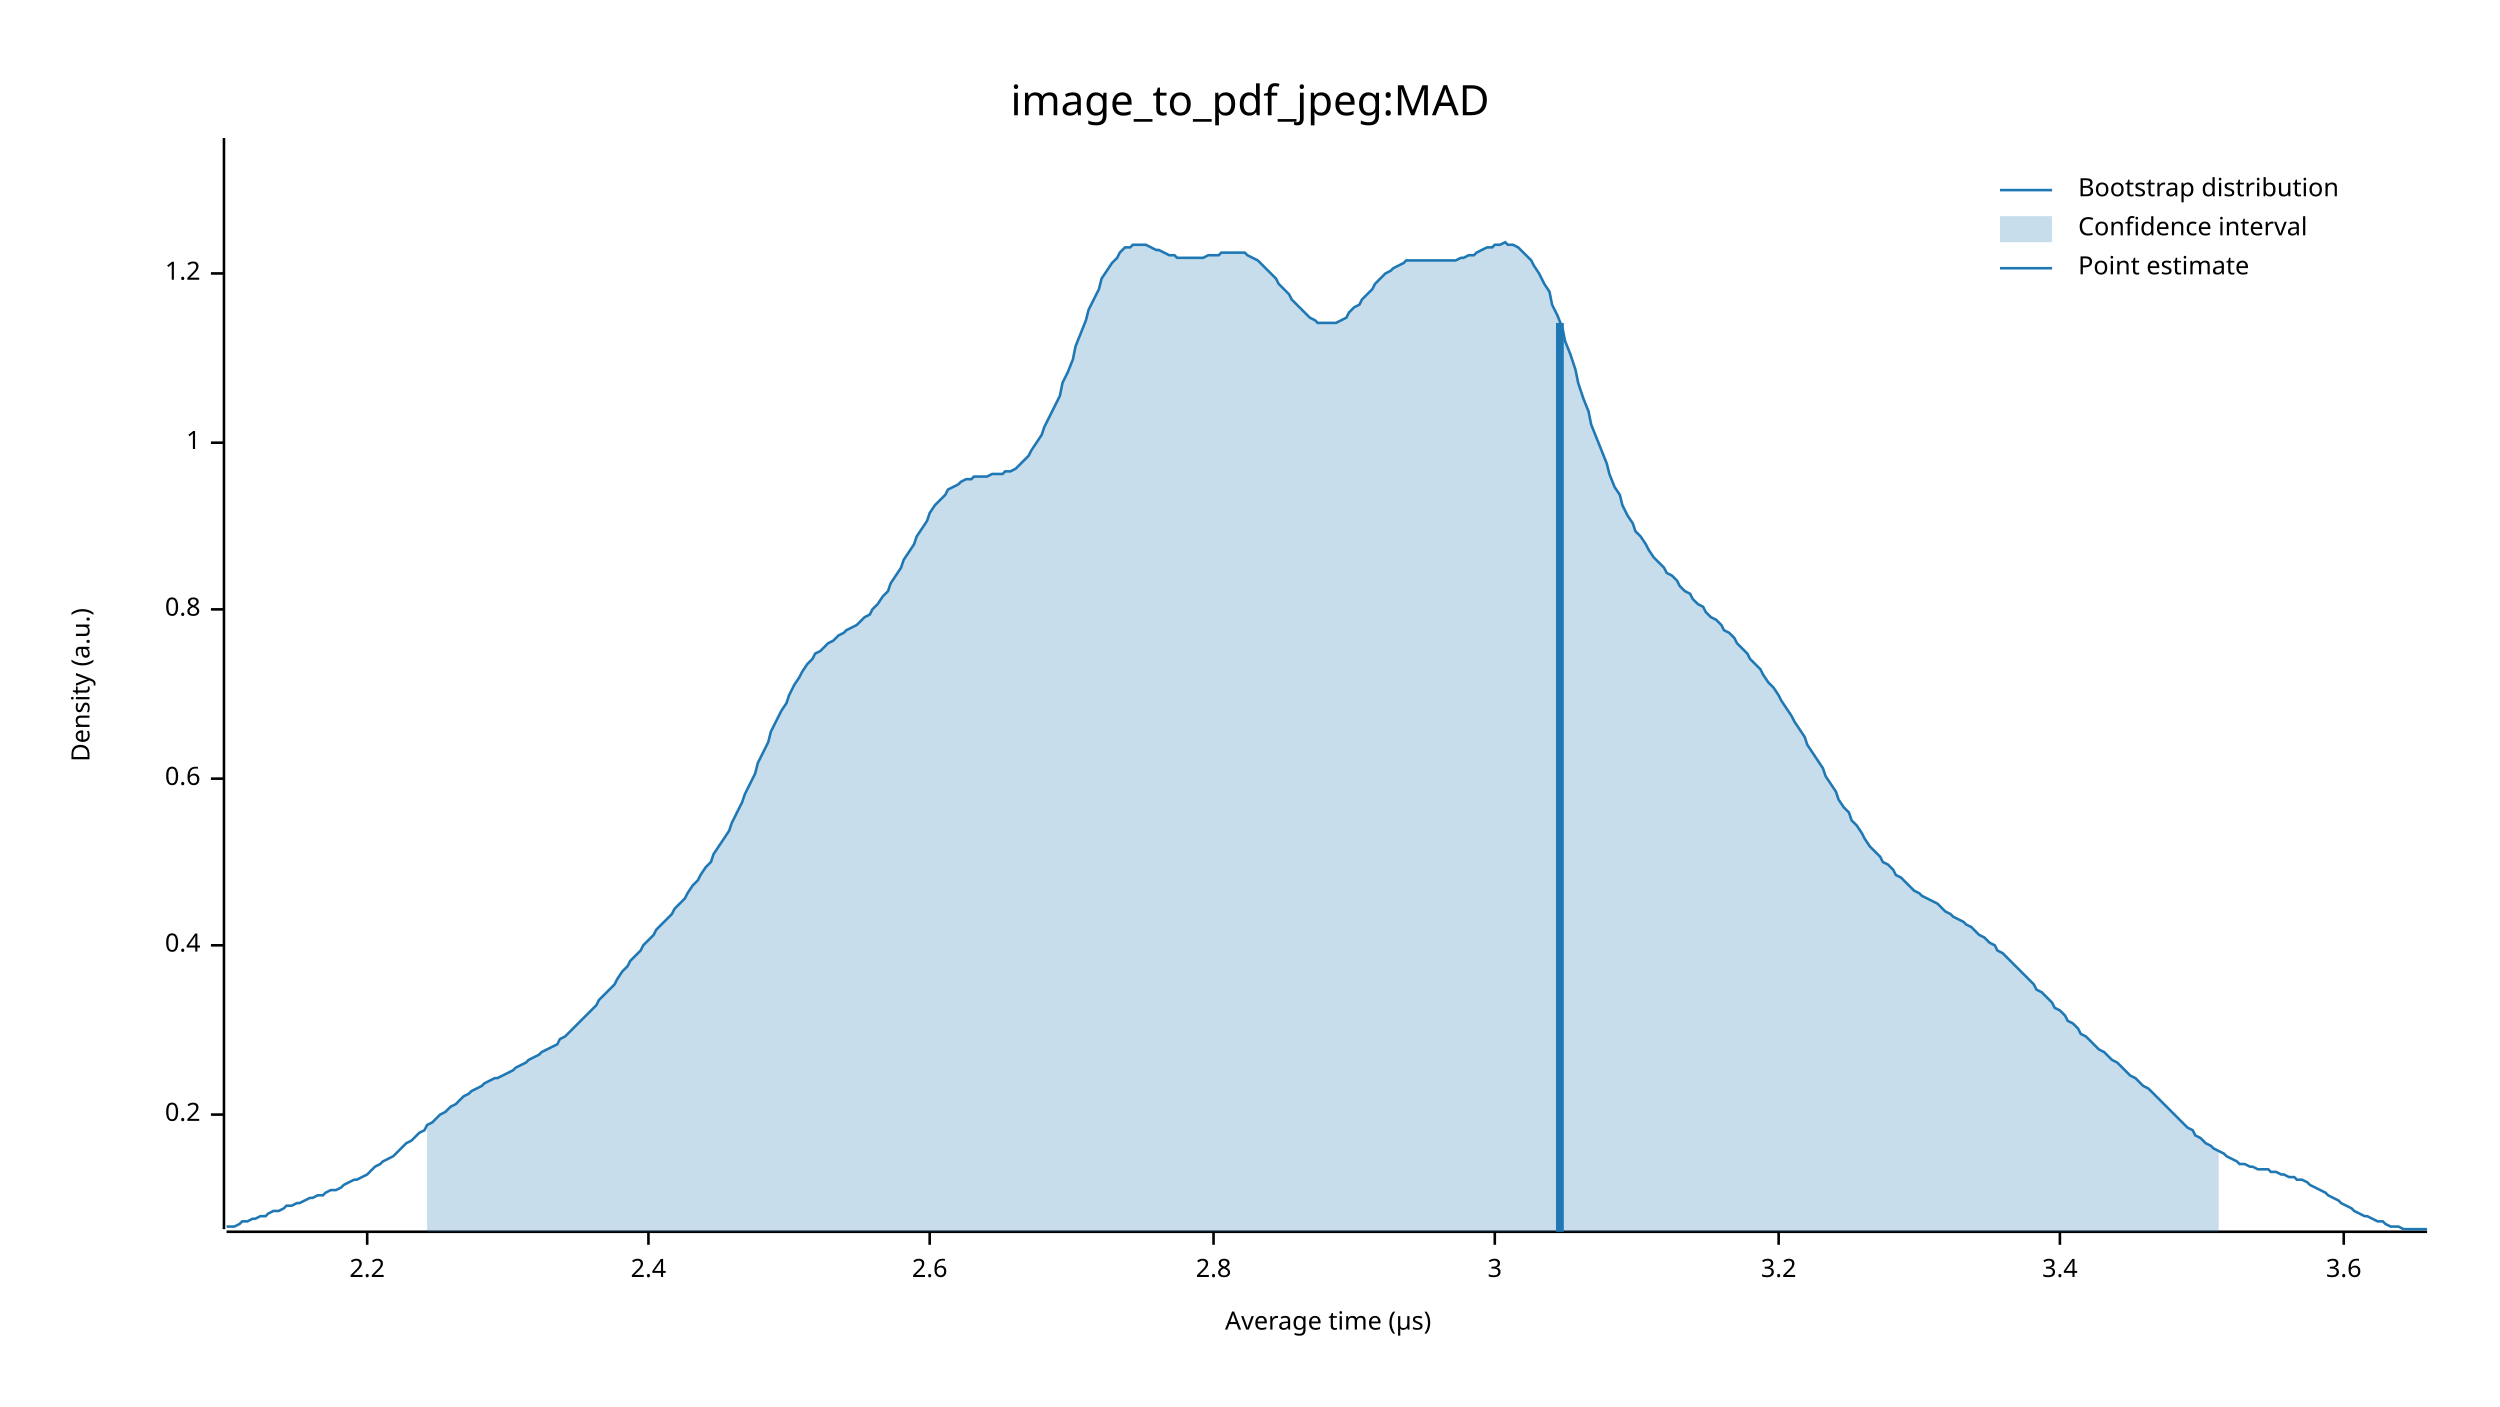
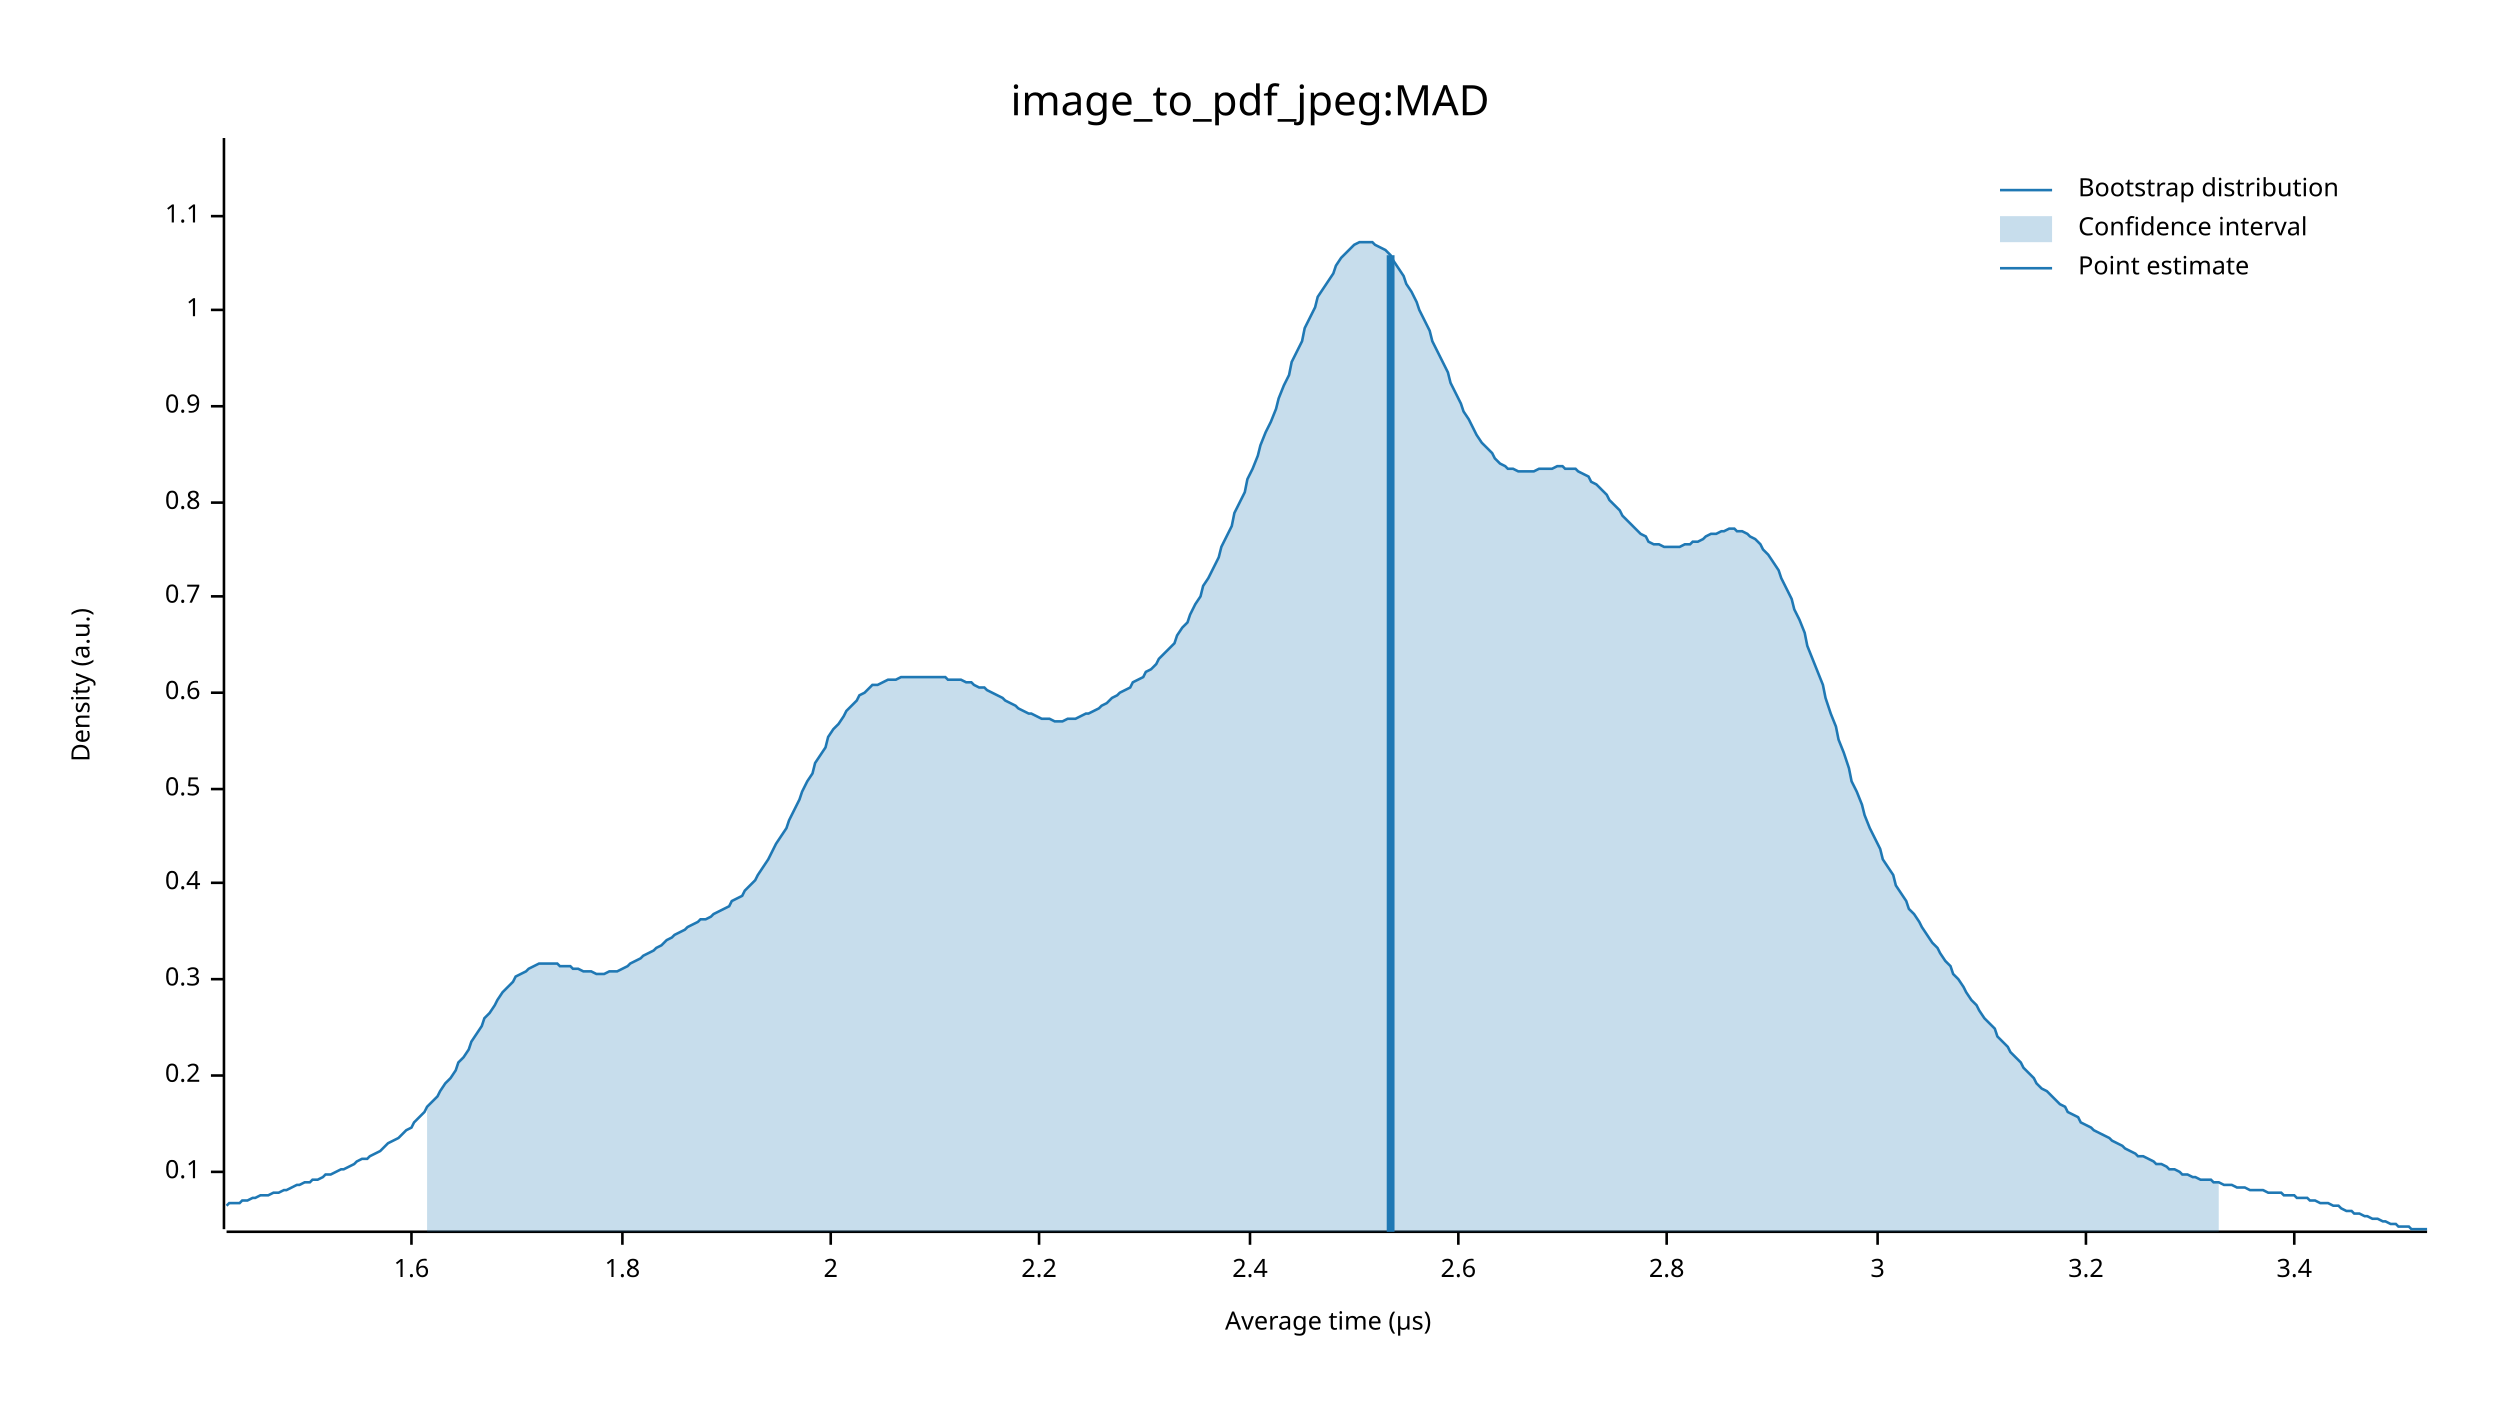
<svg xmlns="http://www.w3.org/2000/svg" width="960" height="540" viewBox="0 0 960 540">
  <text x="480" y="32" dy="0.76em" text-anchor="middle" font-family="sans-serif" font-size="16.129" opacity="1" fill="#000000">
image_to_pdf_jpeg:MAD
</text>
  <text x="27" y="263" dy="0.76em" text-anchor="middle" font-family="sans-serif" font-size="9.677" opacity="1" fill="#000000" transform="rotate(270, 27, 263)">
Density (a.u.)
</text>
  <text x="510" y="513" dy="-0.5ex" text-anchor="middle" font-family="sans-serif" font-size="9.677" opacity="1" fill="#000000">
Average time (µs)
</text>
  <polyline fill="none" opacity="1" stroke="#000000" stroke-width="1" points="86,53 86,472 " />
-   <text x="77" y="428" dy="0.5ex" text-anchor="end" font-family="sans-serif" font-size="9.677" opacity="1" fill="#000000">
+   <text x="77" y="450" dy="0.5ex" text-anchor="end" font-family="sans-serif" font-size="9.677" opacity="1" fill="#000000">
+ 0.1
+ </text>
+   <polyline fill="none" opacity="1" stroke="#000000" stroke-width="1" points="81,450 86,450 " />
+   <text x="77" y="413" dy="0.5ex" text-anchor="end" font-family="sans-serif" font-size="9.677" opacity="1" fill="#000000">
0.2
</text>
-   <polyline fill="none" opacity="1" stroke="#000000" stroke-width="1" points="81,428 86,428 " />
-   <text x="77" y="363" dy="0.5ex" text-anchor="end" font-family="sans-serif" font-size="9.677" opacity="1" fill="#000000">
+   <polyline fill="none" opacity="1" stroke="#000000" stroke-width="1" points="81,413 86,413 " />
+   <text x="77" y="376" dy="0.5ex" text-anchor="end" font-family="sans-serif" font-size="9.677" opacity="1" fill="#000000">
+ 0.3
+ </text>
+   <polyline fill="none" opacity="1" stroke="#000000" stroke-width="1" points="81,376 86,376 " />
+   <text x="77" y="339" dy="0.5ex" text-anchor="end" font-family="sans-serif" font-size="9.677" opacity="1" fill="#000000">
0.4
</text>
-   <polyline fill="none" opacity="1" stroke="#000000" stroke-width="1" points="81,363 86,363 " />
-   <text x="77" y="299" dy="0.5ex" text-anchor="end" font-family="sans-serif" font-size="9.677" opacity="1" fill="#000000">
+   <polyline fill="none" opacity="1" stroke="#000000" stroke-width="1" points="81,339 86,339 " />
+   <text x="77" y="303" dy="0.5ex" text-anchor="end" font-family="sans-serif" font-size="9.677" opacity="1" fill="#000000">
+ 0.5
+ </text>
+   <polyline fill="none" opacity="1" stroke="#000000" stroke-width="1" points="81,303 86,303 " />
+   <text x="77" y="266" dy="0.5ex" text-anchor="end" font-family="sans-serif" font-size="9.677" opacity="1" fill="#000000">
0.6
</text>
-   <polyline fill="none" opacity="1" stroke="#000000" stroke-width="1" points="81,299 86,299 " />
-   <text x="77" y="234" dy="0.5ex" text-anchor="end" font-family="sans-serif" font-size="9.677" opacity="1" fill="#000000">
+   <polyline fill="none" opacity="1" stroke="#000000" stroke-width="1" points="81,266 86,266 " />
+   <text x="77" y="229" dy="0.5ex" text-anchor="end" font-family="sans-serif" font-size="9.677" opacity="1" fill="#000000">
+ 0.7
+ </text>
+   <polyline fill="none" opacity="1" stroke="#000000" stroke-width="1" points="81,229 86,229 " />
+   <text x="77" y="193" dy="0.5ex" text-anchor="end" font-family="sans-serif" font-size="9.677" opacity="1" fill="#000000">
0.8
</text>
-   <polyline fill="none" opacity="1" stroke="#000000" stroke-width="1" points="81,234 86,234 " />
-   <text x="77" y="170" dy="0.5ex" text-anchor="end" font-family="sans-serif" font-size="9.677" opacity="1" fill="#000000">
+   <polyline fill="none" opacity="1" stroke="#000000" stroke-width="1" points="81,193 86,193 " />
+   <text x="77" y="156" dy="0.5ex" text-anchor="end" font-family="sans-serif" font-size="9.677" opacity="1" fill="#000000">
+ 0.9
+ </text>
+   <polyline fill="none" opacity="1" stroke="#000000" stroke-width="1" points="81,156 86,156 " />
+   <text x="77" y="119" dy="0.5ex" text-anchor="end" font-family="sans-serif" font-size="9.677" opacity="1" fill="#000000">
1
</text>
-   <polyline fill="none" opacity="1" stroke="#000000" stroke-width="1" points="81,170 86,170 " />
-   <text x="77" y="105" dy="0.5ex" text-anchor="end" font-family="sans-serif" font-size="9.677" opacity="1" fill="#000000">
- 1.2
+   <polyline fill="none" opacity="1" stroke="#000000" stroke-width="1" points="81,119 86,119 " />
+   <text x="77" y="83" dy="0.5ex" text-anchor="end" font-family="sans-serif" font-size="9.677" opacity="1" fill="#000000">
+ 1.1
</text>
-   <polyline fill="none" opacity="1" stroke="#000000" stroke-width="1" points="81,105 86,105 " />
+   <polyline fill="none" opacity="1" stroke="#000000" stroke-width="1" points="81,83 86,83 " />
  <polyline fill="none" opacity="1" stroke="#000000" stroke-width="1" points="87,473 932,473 " />
-   <text x="141" y="483" dy="0.76em" text-anchor="middle" font-family="sans-serif" font-size="9.677" opacity="1" fill="#000000">
+   <text x="158" y="483" dy="0.76em" text-anchor="middle" font-family="sans-serif" font-size="9.677" opacity="1" fill="#000000">
+ 1.6
+ </text>
+   <polyline fill="none" opacity="1" stroke="#000000" stroke-width="1" points="158,473 158,478 " />
+   <text x="239" y="483" dy="0.76em" text-anchor="middle" font-family="sans-serif" font-size="9.677" opacity="1" fill="#000000">
+ 1.8
+ </text>
+   <polyline fill="none" opacity="1" stroke="#000000" stroke-width="1" points="239,473 239,478 " />
+   <text x="319" y="483" dy="0.76em" text-anchor="middle" font-family="sans-serif" font-size="9.677" opacity="1" fill="#000000">
+ 2
+ </text>
+   <polyline fill="none" opacity="1" stroke="#000000" stroke-width="1" points="319,473 319,478 " />
+   <text x="399" y="483" dy="0.76em" text-anchor="middle" font-family="sans-serif" font-size="9.677" opacity="1" fill="#000000">
2.2
</text>
-   <polyline fill="none" opacity="1" stroke="#000000" stroke-width="1" points="141,473 141,478 " />
-   <text x="249" y="483" dy="0.76em" text-anchor="middle" font-family="sans-serif" font-size="9.677" opacity="1" fill="#000000">
+   <polyline fill="none" opacity="1" stroke="#000000" stroke-width="1" points="399,473 399,478 " />
+   <text x="480" y="483" dy="0.76em" text-anchor="middle" font-family="sans-serif" font-size="9.677" opacity="1" fill="#000000">
2.4
</text>
-   <polyline fill="none" opacity="1" stroke="#000000" stroke-width="1" points="249,473 249,478 " />
-   <text x="357" y="483" dy="0.76em" text-anchor="middle" font-family="sans-serif" font-size="9.677" opacity="1" fill="#000000">
+   <polyline fill="none" opacity="1" stroke="#000000" stroke-width="1" points="480,473 480,478 " />
+   <text x="560" y="483" dy="0.76em" text-anchor="middle" font-family="sans-serif" font-size="9.677" opacity="1" fill="#000000">
2.6
</text>
-   <polyline fill="none" opacity="1" stroke="#000000" stroke-width="1" points="357,473 357,478 " />
-   <text x="466" y="483" dy="0.76em" text-anchor="middle" font-family="sans-serif" font-size="9.677" opacity="1" fill="#000000">
+   <polyline fill="none" opacity="1" stroke="#000000" stroke-width="1" points="560,473 560,478 " />
+   <text x="640" y="483" dy="0.76em" text-anchor="middle" font-family="sans-serif" font-size="9.677" opacity="1" fill="#000000">
2.8
</text>
-   <polyline fill="none" opacity="1" stroke="#000000" stroke-width="1" points="466,473 466,478 " />
-   <text x="574" y="483" dy="0.76em" text-anchor="middle" font-family="sans-serif" font-size="9.677" opacity="1" fill="#000000">
+   <polyline fill="none" opacity="1" stroke="#000000" stroke-width="1" points="640,473 640,478 " />
+   <text x="721" y="483" dy="0.76em" text-anchor="middle" font-family="sans-serif" font-size="9.677" opacity="1" fill="#000000">
3
</text>
-   <polyline fill="none" opacity="1" stroke="#000000" stroke-width="1" points="574,473 574,478 " />
-   <text x="683" y="483" dy="0.76em" text-anchor="middle" font-family="sans-serif" font-size="9.677" opacity="1" fill="#000000">
+   <polyline fill="none" opacity="1" stroke="#000000" stroke-width="1" points="721,473 721,478 " />
+   <text x="801" y="483" dy="0.76em" text-anchor="middle" font-family="sans-serif" font-size="9.677" opacity="1" fill="#000000">
3.2
</text>
-   <polyline fill="none" opacity="1" stroke="#000000" stroke-width="1" points="683,473 683,478 " />
-   <text x="791" y="483" dy="0.76em" text-anchor="middle" font-family="sans-serif" font-size="9.677" opacity="1" fill="#000000">
+   <polyline fill="none" opacity="1" stroke="#000000" stroke-width="1" points="801,473 801,478 " />
+   <text x="881" y="483" dy="0.76em" text-anchor="middle" font-family="sans-serif" font-size="9.677" opacity="1" fill="#000000">
3.4
</text>
-   <polyline fill="none" opacity="1" stroke="#000000" stroke-width="1" points="791,473 791,478 " />
-   <text x="900" y="483" dy="0.76em" text-anchor="middle" font-family="sans-serif" font-size="9.677" opacity="1" fill="#000000">
- 3.6
- </text>
-   <polyline fill="none" opacity="1" stroke="#000000" stroke-width="1" points="900,473 900,478 " />
-   <polyline fill="none" opacity="1" stroke="#1F78B4" stroke-width="1" points="87,471 88,471 90,471 92,470 93,469 95,469 97,468 98,468 100,467 102,467 103,466 105,465 107,465 109,464 110,463 112,463 114,462 115,462 117,461 119,460 120,460 122,459 124,459 125,458 127,457 129,457 131,456 132,455 134,454 136,453 137,453 139,452 141,451 142,450 144,448 146,447 147,446 149,445 151,444 153,442 154,441 156,439 158,438 159,437 161,435 163,434 164,432 166,431 168,429 169,428 171,427 173,425 175,424 176,423 178,421 180,420 181,419 183,418 185,417 186,416 188,415 190,414 191,414 193,413 195,412 197,411 198,410 200,409 202,408 203,407 205,406 207,405 208,404 210,403 212,402 214,401 215,399 217,398 219,396 220,395 222,393 224,391 225,390 227,388 229,386 230,384 232,382 234,380 236,378 237,376 239,373 241,371 242,369 244,367 246,365 247,363 249,361 251,359 252,357 254,355 256,353 258,351 259,349 261,347 263,345 264,343 266,340 268,338 269,336 271,333 273,331 274,328 276,325 278,322 280,319 281,316 283,312 285,308 286,305 288,301 290,297 291,293 293,289 295,285 296,281 298,277 300,273 302,270 303,267 305,263 307,260 308,258 310,255 312,253 313,251 315,250 317,248 318,247 320,246 322,244 324,243 325,242 327,241 329,240 330,239 332,237 334,236 335,234 337,232 339,229 341,227 342,224 344,221 346,218 347,215 349,212 351,209 352,206 354,203 356,200 357,197 359,194 361,192 363,190 364,188 366,187 368,186 369,185 371,184 373,184 374,183 376,183 378,183 379,183 381,182 383,182 385,182 386,181 388,181 390,180 391,179 393,177 395,175 396,173 398,170 400,167 401,164 403,160 405,156 407,152 408,147 410,143 412,138 413,133 415,128 417,123 418,119 420,115 422,111 423,107 425,104 427,101 429,99 430,97 432,95 434,95 435,94 437,94 439,94 440,94 442,95 444,96 445,96 447,97 449,98 451,98 452,99 454,99 456,99 457,99 459,99 461,99 462,99 464,98 466,98 468,98 469,97 471,97 473,97 474,97 476,97 478,97 479,98 481,99 483,100 484,101 486,103 488,105 490,107 491,109 493,111 495,113 496,115 498,117 500,119 501,120 503,122 505,123 506,124 508,124 510,124 512,124 513,124 515,123 517,122 518,120 520,118 522,117 523,115 525,113 527,111 528,109 530,107 532,105 534,104 535,103 537,102 539,101 540,100 542,100 544,100 545,100 547,100 549,100 550,100 552,100 554,100 556,100 557,100 559,100 561,99 562,99 564,98 566,98 567,97 569,96 571,95 573,95 574,94 576,94 578,93 579,94 581,94 583,95 584,96 586,98 588,100 589,102 591,105 593,109 595,112 596,117 598,121 600,126 601,131 603,136 605,142 606,147 608,153 610,158 611,163 613,168 615,173 617,178 618,182 620,187 622,190 623,194 625,198 627,201 628,204 630,206 632,209 633,211 635,214 637,216 639,218 640,220 642,221 644,223 645,225 647,227 649,228 650,230 652,232 654,233 655,235 657,237 659,238 661,240 662,242 664,243 666,245 667,247 669,249 671,251 672,253 674,255 676,257 677,259 679,262 681,264 683,267 684,269 686,272 688,275 689,277 691,280 693,283 694,286 696,289 698,292 700,295 701,298 703,301 705,304 706,307 708,310 710,312 711,315 713,317 715,320 716,322 718,325 720,327 722,329 723,331 725,332 727,334 728,336 730,337 732,339 733,340 735,342 737,343 738,344 740,345 742,346 744,347 745,348 747,350 749,351 750,352 752,353 754,354 755,355 757,356 759,358 760,359 762,360 764,362 766,363 767,365 769,366 771,368 772,369 774,371 776,373 777,374 779,376 781,378 782,380 784,381 786,383 788,385 789,387 791,388 793,390 794,392 796,393 798,395 799,397 801,398 803,400 804,401 806,403 808,404 810,406 811,407 813,408 815,410 816,411 818,413 820,414 821,415 823,417 825,418 827,420 828,421 830,423 832,425 833,426 835,428 837,430 838,431 840,433 842,434 843,436 845,437 847,439 849,440 850,441 852,442 854,443 855,444 857,445 859,446 860,447 862,447 864,448 865,448 867,449 869,449 871,449 872,450 874,450 876,451 877,451 879,452 881,452 882,453 884,453 886,454 887,455 889,456 891,457 893,458 894,459 896,460 898,461 899,462 901,463 903,464 904,465 906,466 908,467 909,467 911,468 913,469 915,469 916,470 918,471 920,471 921,471 923,472 925,472 926,472 928,472 930,472 932,472 " />
-   <polygon opacity="0.25" fill="#1F78B4" points="164,432 166,431 168,429 169,428 171,427 173,425 175,424 176,423 178,421 180,420 181,419 183,418 185,417 186,416 188,415 190,414 191,414 193,413 195,412 197,411 198,410 200,409 202,408 203,407 205,406 207,405 208,404 210,403 212,402 214,401 215,399 217,398 219,396 220,395 222,393 224,391 225,390 227,388 229,386 230,384 232,382 234,380 236,378 237,376 239,373 241,371 242,369 244,367 246,365 247,363 249,361 251,359 252,357 254,355 256,353 258,351 259,349 261,347 263,345 264,343 266,340 268,338 269,336 271,333 273,331 274,328 276,325 278,322 280,319 281,316 283,312 285,308 286,305 288,301 290,297 291,293 293,289 295,285 296,281 298,277 300,273 302,270 303,267 305,263 307,260 308,258 310,255 312,253 313,251 315,250 317,248 318,247 320,246 322,244 324,243 325,242 327,241 329,240 330,239 332,237 334,236 335,234 337,232 339,229 341,227 342,224 344,221 346,218 347,215 349,212 351,209 352,206 354,203 356,200 357,197 359,194 361,192 363,190 364,188 366,187 368,186 369,185 371,184 373,184 374,183 376,183 378,183 379,183 381,182 383,182 385,182 386,181 388,181 390,180 391,179 393,177 395,175 396,173 398,170 400,167 401,164 403,160 405,156 407,152 408,147 410,143 412,138 413,133 415,128 417,123 418,119 420,115 422,111 423,107 425,104 427,101 429,99 430,97 432,95 434,95 435,94 437,94 439,94 440,94 442,95 444,96 445,96 447,97 449,98 451,98 452,99 454,99 456,99 457,99 459,99 461,99 462,99 464,98 466,98 468,98 469,97 471,97 473,97 474,97 476,97 478,97 479,98 481,99 483,100 484,101 486,103 488,105 490,107 491,109 493,111 495,113 496,115 498,117 500,119 501,120 503,122 505,123 506,124 508,124 510,124 512,124 513,124 515,123 517,122 518,120 520,118 522,117 523,115 525,113 527,111 528,109 530,107 532,105 534,104 535,103 537,102 539,101 540,100 542,100 544,100 545,100 547,100 549,100 550,100 552,100 554,100 556,100 557,100 559,100 561,99 562,99 564,98 566,98 567,97 569,96 571,95 573,95 574,94 576,94 578,93 579,94 581,94 583,95 584,96 586,98 588,100 589,102 591,105 593,109 595,112 596,117 598,121 600,126 601,131 603,136 605,142 606,147 608,153 610,158 611,163 613,168 615,173 617,178 618,182 620,187 622,190 623,194 625,198 627,201 628,204 630,206 632,209 633,211 635,214 637,216 639,218 640,220 642,221 644,223 645,225 647,227 649,228 650,230 652,232 654,233 655,235 657,237 659,238 661,240 662,242 664,243 666,245 667,247 669,249 671,251 672,253 674,255 676,257 677,259 679,262 681,264 683,267 684,269 686,272 688,275 689,277 691,280 693,283 694,286 696,289 698,292 700,295 701,298 703,301 705,304 706,307 708,310 710,312 711,315 713,317 715,320 716,322 718,325 720,327 722,329 723,331 725,332 727,334 728,336 730,337 732,339 733,340 735,342 737,343 738,344 740,345 742,346 744,347 745,348 747,350 749,351 750,352 752,353 754,354 755,355 757,356 759,358 760,359 762,360 764,362 766,363 767,365 769,366 771,368 772,369 774,371 776,373 777,374 779,376 781,378 782,380 784,381 786,383 788,385 789,387 791,388 793,390 794,392 796,393 798,395 799,397 801,398 803,400 804,401 806,403 808,404 810,406 811,407 813,408 815,410 816,411 818,413 820,414 821,415 823,417 825,418 827,420 828,421 830,423 832,425 833,426 835,428 837,430 838,431 840,433 842,434 843,436 845,437 847,439 849,440 850,441 852,442 852,473 164,473 " />
-   <polyline fill="none" opacity="1" stroke="#1F78B4" stroke-width="3" points="599,473 599,124 " />
+   <polyline fill="none" opacity="1" stroke="#000000" stroke-width="1" points="881,473 881,478 " />
+   <polyline fill="none" opacity="1" stroke="#1F78B4" stroke-width="1" points="87,463 88,462 90,462 92,462 93,461 95,461 97,460 98,460 100,459 102,459 103,459 105,458 107,458 109,457 110,457 112,456 114,455 115,455 117,454 119,454 120,453 122,453 124,452 125,451 127,451 129,450 131,449 132,449 134,448 136,447 137,446 139,445 141,445 142,444 144,443 146,442 147,441 149,439 151,438 153,437 154,436 156,434 158,433 159,431 161,429 163,427 164,425 166,423 168,421 169,419 171,416 173,414 175,411 176,408 178,406 180,403 181,400 183,397 185,394 186,391 188,389 190,386 191,384 193,381 195,379 197,377 198,375 200,374 202,373 203,372 205,371 207,370 208,370 210,370 212,370 214,370 215,371 217,371 219,371 220,372 222,372 224,373 225,373 227,373 229,374 230,374 232,374 234,373 236,373 237,373 239,372 241,371 242,370 244,369 246,368 247,367 249,366 251,365 252,364 254,363 256,361 258,360 259,359 261,358 263,357 264,356 266,355 268,354 269,353 271,353 273,352 274,351 276,350 278,349 280,348 281,346 283,345 285,344 286,342 288,340 290,338 291,336 293,333 295,330 296,328 298,324 300,321 302,318 303,315 305,311 307,307 308,304 310,300 312,297 313,293 315,290 317,287 318,283 320,280 322,278 324,275 325,273 327,271 329,269 330,267 332,266 334,264 335,263 337,263 339,262 341,261 342,261 344,261 346,260 347,260 349,260 351,260 352,260 354,260 356,260 357,260 359,260 361,260 363,260 364,261 366,261 368,261 369,261 371,262 373,262 374,263 376,264 378,264 379,265 381,266 383,267 385,268 386,269 388,270 390,271 391,272 393,273 395,274 396,274 398,275 400,276 401,276 403,276 405,277 407,277 408,277 410,276 412,276 413,276 415,275 417,274 418,274 420,273 422,272 423,271 425,270 427,268 429,267 430,266 432,265 434,264 435,262 437,261 439,260 440,258 442,257 444,255 445,253 447,251 449,249 451,247 452,244 454,241 456,239 457,236 459,232 461,229 462,225 464,222 466,218 468,214 469,210 471,206 473,202 474,197 476,193 478,189 479,184 481,180 483,175 484,171 486,166 488,162 490,157 491,153 493,148 495,144 496,139 498,135 500,131 501,126 503,122 505,118 506,114 508,111 510,108 512,105 513,102 515,99 517,97 518,96 520,94 522,93 523,93 525,93 527,93 528,94 530,95 532,96 534,98 535,100 537,103 539,106 540,109 542,112 544,116 545,119 547,123 549,127 550,131 552,135 554,139 556,143 557,147 559,151 561,155 562,158 564,161 566,165 567,167 569,170 571,172 573,174 574,176 576,178 578,179 579,180 581,180 583,181 584,181 586,181 588,181 589,181 591,180 593,180 595,180 596,180 598,179 600,179 601,180 603,180 605,180 606,181 608,182 610,183 611,185 613,186 615,188 617,190 618,192 620,194 622,196 623,198 625,200 627,202 628,203 630,205 632,206 633,208 635,209 637,209 639,210 640,210 642,210 644,210 645,210 647,209 649,209 650,208 652,208 654,207 655,206 657,205 659,205 661,204 662,204 664,203 666,203 667,204 669,204 671,205 672,206 674,207 676,209 677,211 679,213 681,216 683,219 684,222 686,226 688,230 689,234 691,238 693,243 694,248 696,253 698,258 700,263 701,268 703,274 705,279 706,284 708,289 710,295 711,300 713,304 715,309 716,313 718,318 720,322 722,326 723,330 725,333 727,336 728,340 730,343 732,346 733,349 735,351 737,354 738,356 740,359 742,362 744,364 745,366 747,369 749,371 750,374 752,376 754,379 755,381 757,384 759,386 760,388 762,391 764,393 766,395 767,398 769,400 771,402 772,404 774,406 776,408 777,410 779,412 781,414 782,416 784,418 786,419 788,421 789,422 791,424 793,425 794,427 796,428 798,429 799,431 801,432 803,433 804,434 806,435 808,436 810,437 811,438 813,439 815,440 816,441 818,442 820,443 821,444 823,444 825,445 827,446 828,447 830,447 832,448 833,449 835,449 837,450 838,451 840,451 842,452 843,452 845,453 847,453 849,453 850,454 852,454 854,455 855,455 857,455 859,456 860,456 862,456 864,457 865,457 867,457 869,457 871,458 872,458 874,458 876,458 877,459 879,459 881,459 882,460 884,460 886,460 887,461 889,461 891,462 893,462 894,462 896,463 898,463 899,464 901,465 903,465 904,466 906,466 908,467 909,467 911,468 913,468 915,469 916,469 918,470 920,470 921,471 923,471 925,471 926,472 928,472 930,472 932,472 " />
+   <polygon opacity="0.25" fill="#1F78B4" points="164,425 166,423 168,421 169,419 171,416 173,414 175,411 176,408 178,406 180,403 181,400 183,397 185,394 186,391 188,389 190,386 191,384 193,381 195,379 197,377 198,375 200,374 202,373 203,372 205,371 207,370 208,370 210,370 212,370 214,370 215,371 217,371 219,371 220,372 222,372 224,373 225,373 227,373 229,374 230,374 232,374 234,373 236,373 237,373 239,372 241,371 242,370 244,369 246,368 247,367 249,366 251,365 252,364 254,363 256,361 258,360 259,359 261,358 263,357 264,356 266,355 268,354 269,353 271,353 273,352 274,351 276,350 278,349 280,348 281,346 283,345 285,344 286,342 288,340 290,338 291,336 293,333 295,330 296,328 298,324 300,321 302,318 303,315 305,311 307,307 308,304 310,300 312,297 313,293 315,290 317,287 318,283 320,280 322,278 324,275 325,273 327,271 329,269 330,267 332,266 334,264 335,263 337,263 339,262 341,261 342,261 344,261 346,260 347,260 349,260 351,260 352,260 354,260 356,260 357,260 359,260 361,260 363,260 364,261 366,261 368,261 369,261 371,262 373,262 374,263 376,264 378,264 379,265 381,266 383,267 385,268 386,269 388,270 390,271 391,272 393,273 395,274 396,274 398,275 400,276 401,276 403,276 405,277 407,277 408,277 410,276 412,276 413,276 415,275 417,274 418,274 420,273 422,272 423,271 425,270 427,268 429,267 430,266 432,265 434,264 435,262 437,261 439,260 440,258 442,257 444,255 445,253 447,251 449,249 451,247 452,244 454,241 456,239 457,236 459,232 461,229 462,225 464,222 466,218 468,214 469,210 471,206 473,202 474,197 476,193 478,189 479,184 481,180 483,175 484,171 486,166 488,162 490,157 491,153 493,148 495,144 496,139 498,135 500,131 501,126 503,122 505,118 506,114 508,111 510,108 512,105 513,102 515,99 517,97 518,96 520,94 522,93 523,93 525,93 527,93 528,94 530,95 532,96 534,98 535,100 537,103 539,106 540,109 542,112 544,116 545,119 547,123 549,127 550,131 552,135 554,139 556,143 557,147 559,151 561,155 562,158 564,161 566,165 567,167 569,170 571,172 573,174 574,176 576,178 578,179 579,180 581,180 583,181 584,181 586,181 588,181 589,181 591,180 593,180 595,180 596,180 598,179 600,179 601,180 603,180 605,180 606,181 608,182 610,183 611,185 613,186 615,188 617,190 618,192 620,194 622,196 623,198 625,200 627,202 628,203 630,205 632,206 633,208 635,209 637,209 639,210 640,210 642,210 644,210 645,210 647,209 649,209 650,208 652,208 654,207 655,206 657,205 659,205 661,204 662,204 664,203 666,203 667,204 669,204 671,205 672,206 674,207 676,209 677,211 679,213 681,216 683,219 684,222 686,226 688,230 689,234 691,238 693,243 694,248 696,253 698,258 700,263 701,268 703,274 705,279 706,284 708,289 710,295 711,300 713,304 715,309 716,313 718,318 720,322 722,326 723,330 725,333 727,336 728,340 730,343 732,346 733,349 735,351 737,354 738,356 740,359 742,362 744,364 745,366 747,369 749,371 750,374 752,376 754,379 755,381 757,384 759,386 760,388 762,391 764,393 766,395 767,398 769,400 771,402 772,404 774,406 776,408 777,410 779,412 781,414 782,416 784,418 786,419 788,421 789,422 791,424 793,425 794,427 796,428 798,429 799,431 801,432 803,433 804,434 806,435 808,436 810,437 811,438 813,439 815,440 816,441 818,442 820,443 821,444 823,444 825,445 827,446 828,447 830,447 832,448 833,449 835,449 837,450 838,451 840,451 842,452 843,452 845,453 847,453 849,453 850,454 852,454 852,473 164,473 " />
+   <polyline fill="none" opacity="1" stroke="#1F78B4" stroke-width="3" points="534,473 534,98 " />
  <text x="798" y="68" dy="0.76em" text-anchor="start" font-family="sans-serif" font-size="9.677" opacity="1" fill="#000000">
Bootstrap distribution
</text>
  <text x="798" y="83" dy="0.76em" text-anchor="start" font-family="sans-serif" font-size="9.677" opacity="1" fill="#000000">
Confidence interval
</text>
  <text x="798" y="98" dy="0.76em" text-anchor="start" font-family="sans-serif" font-size="9.677" opacity="1" fill="#000000">
Point estimate
</text>
  <polyline fill="none" opacity="1" stroke="#1F78B4" stroke-width="1" points="768,73 788,73 " />
  <rect x="768" y="83" width="20" height="10" opacity="0.25" fill="#1F78B4" stroke="none" />
  <polyline fill="none" opacity="1" stroke="#1F78B4" stroke-width="1" points="768,103 788,103 " />
</svg>
